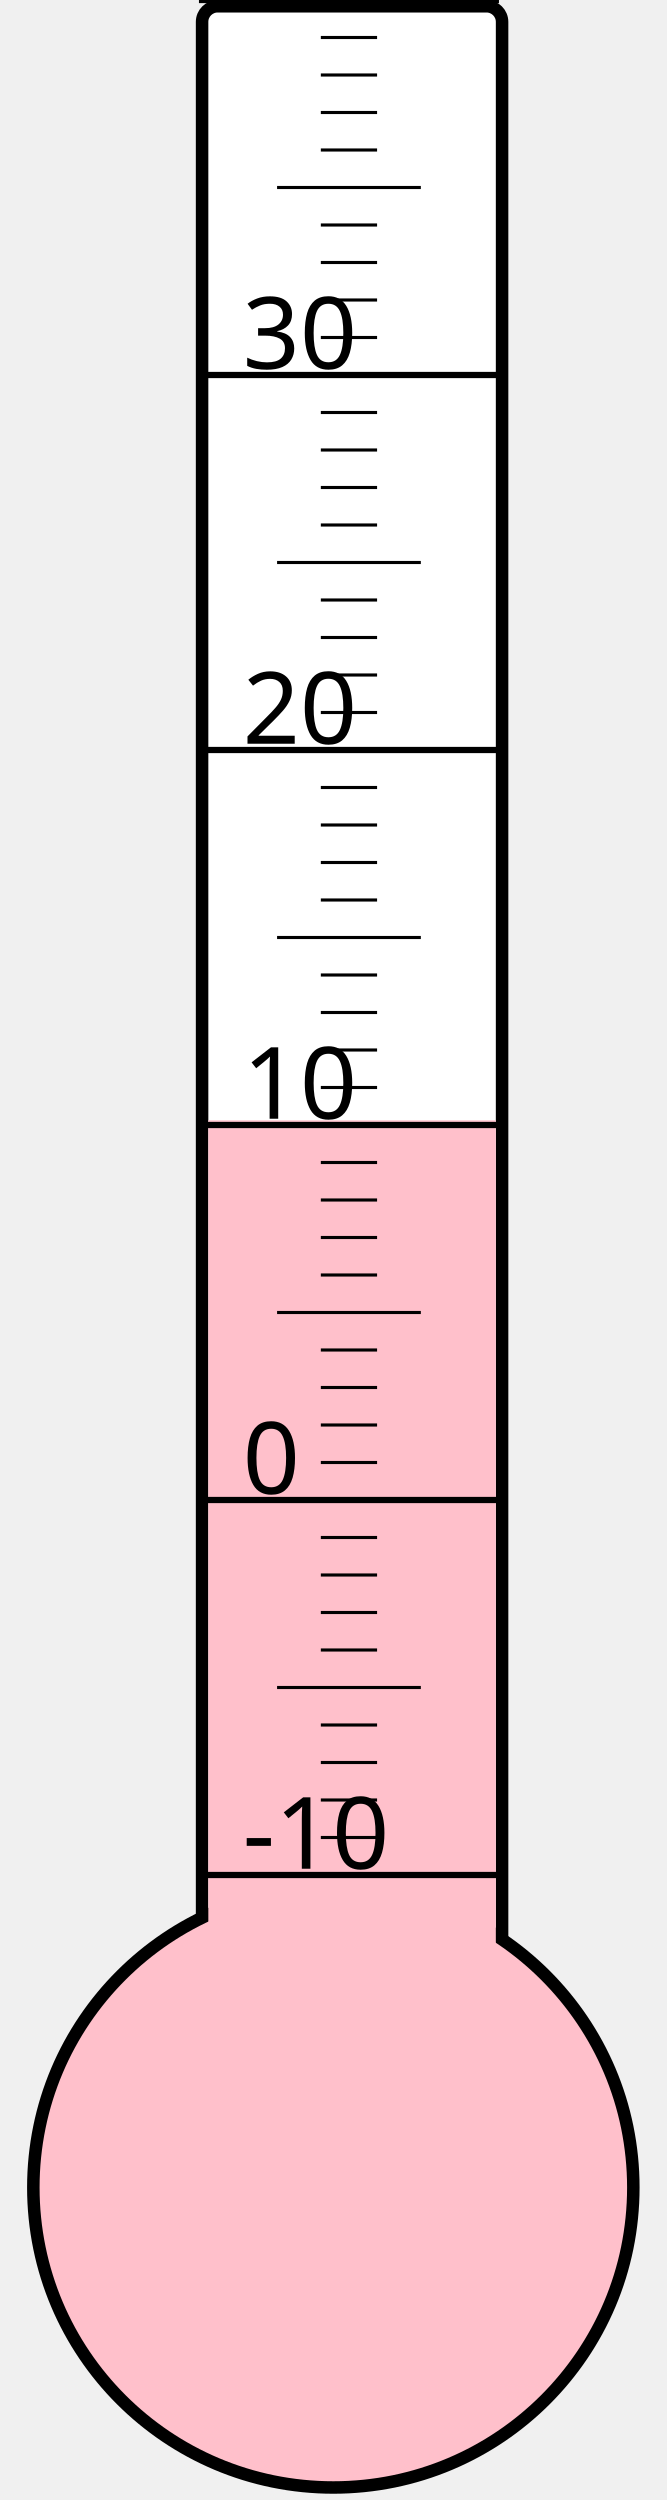
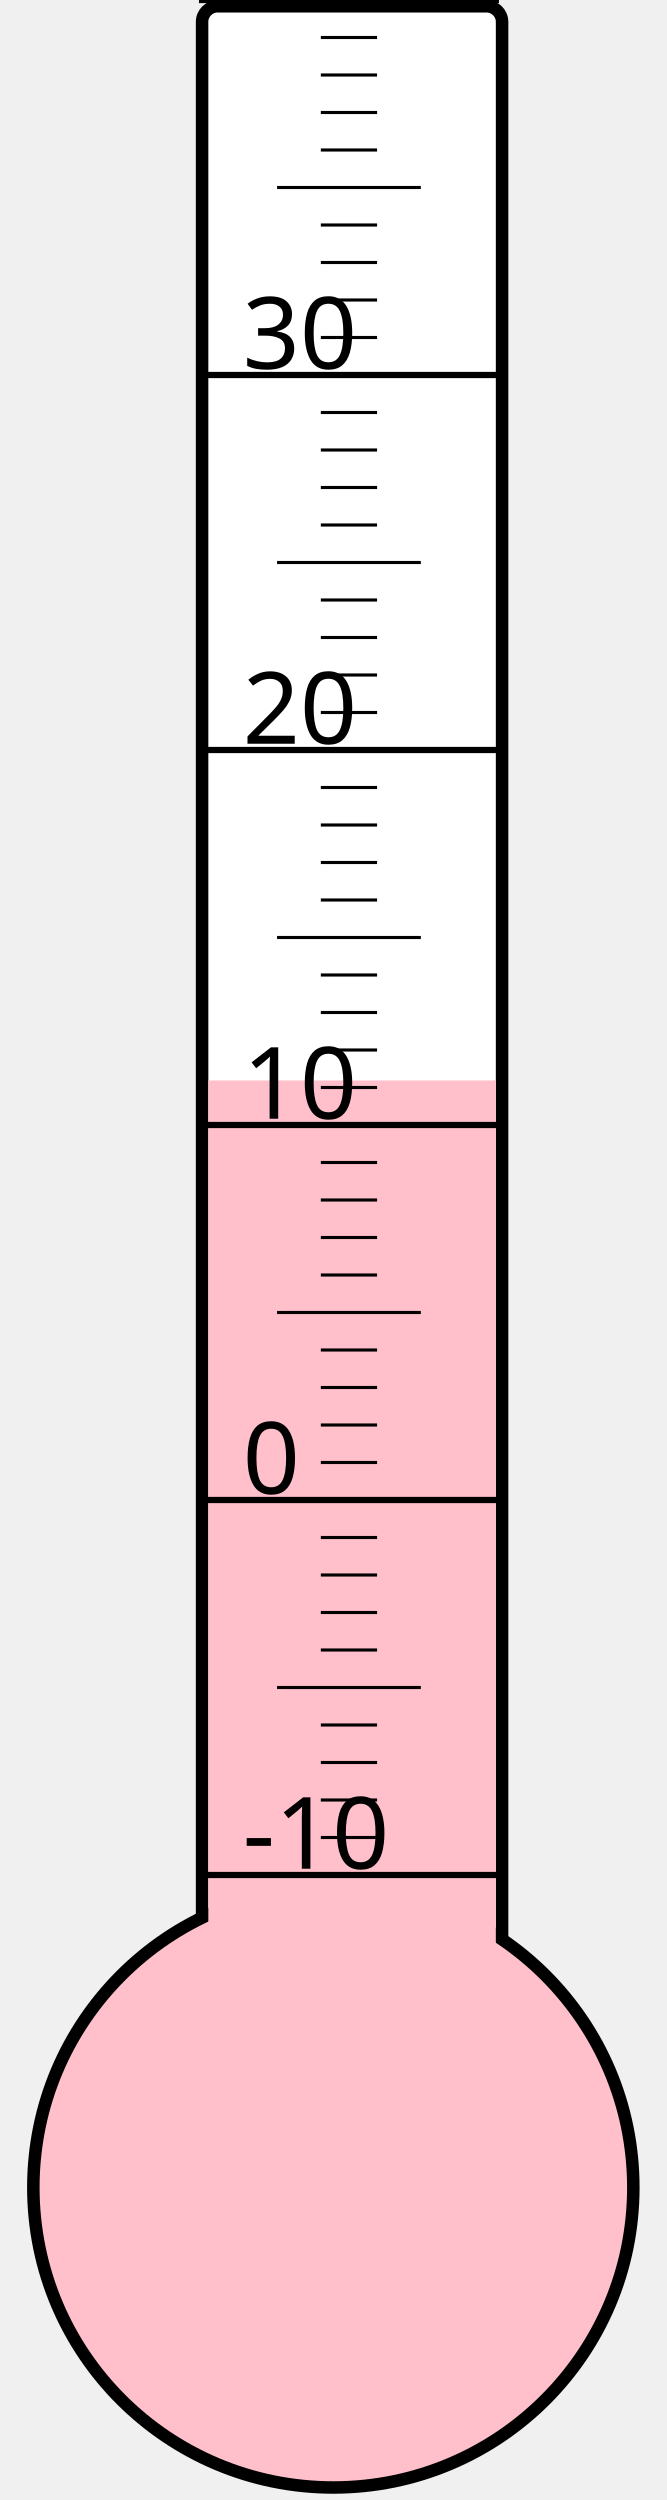
<svg xmlns="http://www.w3.org/2000/svg" width="40px" height="150px" viewBox="0 0 200 800">
  <rect width="200" height="800" x="0" y="0" style="fill: #ffffeb; fill-opacity: 0;" />
  <rect width="96" height="680" x="58" y="2" rx="5" ry="5" style="fill: white; fill-opacity: 1; stroke: black; stroke-width: 4;" />
  <circle cx="100" cy="700" r="96" style="fill: pink; stroke: black; stroke-width: 4;" />
-   <rect width="92" height="341.5" x="60" y="358.5" style="fill: pink; fill-opacity: 1; stroke-width: 0;" />
+   <rect width="92" height="354.25" x="60" y="345.75" style="fill: pink; fill-opacity: 1; stroke-width: 0;" />
  <text x="71" y="598" style="font-family: sans-serif; font-size: 24pt;">-10</text>
  <text x="71" y="478" style="font-family: sans-serif; font-size: 24pt;">0</text>
  <text x="71" y="358" style="font-family: sans-serif; font-size: 24pt;">10</text>
  <text x="71" y="238" style="font-family: sans-serif; font-size: 24pt;">20</text>
  <text x="71" y="118" style="font-family: sans-serif; font-size: 24pt;">30</text>
  <g style="stroke: black;">
    <line x1="57" y1="600" x2="153" y2="600" style="stroke-width: 2;" />
    <line x1="96" y1="588" x2="114" y2="588" style="stroke-width: 1;" />
    <line x1="96" y1="576" x2="114" y2="576" style="stroke-width: 1;" />
    <line x1="96" y1="564" x2="114" y2="564" style="stroke-width: 1;" />
    <line x1="96" y1="552" x2="114" y2="552" style="stroke-width: 1;" />
    <line x1="82" y1="540" x2="128" y2="540" style="stroke-width: 1;" />
    <line x1="96" y1="528" x2="114" y2="528" style="stroke-width: 1;" />
    <line x1="96" y1="516" x2="114" y2="516" style="stroke-width: 1;" />
    <line x1="96" y1="504" x2="114" y2="504" style="stroke-width: 1;" />
    <line x1="96" y1="492" x2="114" y2="492" style="stroke-width: 1;" />
    <line x1="57" y1="480" x2="153" y2="480" style="stroke-width: 2;" />
    <line x1="96" y1="468" x2="114" y2="468" style="stroke-width: 1;" />
    <line x1="96" y1="456" x2="114" y2="456" style="stroke-width: 1;" />
    <line x1="96" y1="444" x2="114" y2="444" style="stroke-width: 1;" />
    <line x1="96" y1="432" x2="114" y2="432" style="stroke-width: 1;" />
    <line x1="82" y1="420" x2="128" y2="420" style="stroke-width: 1;" />
    <line x1="96" y1="408" x2="114" y2="408" style="stroke-width: 1;" />
    <line x1="96" y1="396" x2="114" y2="396" style="stroke-width: 1;" />
    <line x1="96" y1="384" x2="114" y2="384" style="stroke-width: 1;" />
    <line x1="96" y1="372" x2="114" y2="372" style="stroke-width: 1;" />
    <line x1="57" y1="360" x2="153" y2="360" style="stroke-width: 2;" />
    <line x1="96" y1="348" x2="114" y2="348" style="stroke-width: 1;" />
    <line x1="96" y1="336" x2="114" y2="336" style="stroke-width: 1;" />
    <line x1="96" y1="324" x2="114" y2="324" style="stroke-width: 1;" />
    <line x1="96" y1="312" x2="114" y2="312" style="stroke-width: 1;" />
    <line x1="82" y1="300" x2="128" y2="300" style="stroke-width: 1;" />
    <line x1="96" y1="288" x2="114" y2="288" style="stroke-width: 1;" />
    <line x1="96" y1="276" x2="114" y2="276" style="stroke-width: 1;" />
    <line x1="96" y1="264" x2="114" y2="264" style="stroke-width: 1;" />
    <line x1="96" y1="252" x2="114" y2="252" style="stroke-width: 1;" />
    <line x1="57" y1="240" x2="153" y2="240" style="stroke-width: 2;" />
    <line x1="96" y1="228" x2="114" y2="228" style="stroke-width: 1;" />
    <line x1="96" y1="216" x2="114" y2="216" style="stroke-width: 1;" />
    <line x1="96" y1="204" x2="114" y2="204" style="stroke-width: 1;" />
    <line x1="96" y1="192" x2="114" y2="192" style="stroke-width: 1;" />
    <line x1="82" y1="180" x2="128" y2="180" style="stroke-width: 1;" />
    <line x1="96" y1="168" x2="114" y2="168" style="stroke-width: 1;" />
    <line x1="96" y1="156" x2="114" y2="156" style="stroke-width: 1;" />
    <line x1="96" y1="144" x2="114" y2="144" style="stroke-width: 1;" />
    <line x1="96" y1="132" x2="114" y2="132" style="stroke-width: 1;" />
    <line x1="57" y1="120" x2="153" y2="120" style="stroke-width: 2;" />
    <line x1="96" y1="108" x2="114" y2="108" style="stroke-width: 1;" />
    <line x1="96" y1="96" x2="114" y2="96" style="stroke-width: 1;" />
    <line x1="96" y1="84" x2="114" y2="84" style="stroke-width: 1;" />
    <line x1="96" y1="72" x2="114" y2="72" style="stroke-width: 1;" />
    <line x1="82" y1="60" x2="128" y2="60" style="stroke-width: 1;" />
    <line x1="96" y1="48" x2="114" y2="48" style="stroke-width: 1;" />
    <line x1="96" y1="36" x2="114" y2="36" style="stroke-width: 1;" />
    <line x1="96" y1="24" x2="114" y2="24" style="stroke-width: 1;" />
    <line x1="96" y1="12" x2="114" y2="12" style="stroke-width: 1;" />
    <line x1="57" y1="0" x2="153" y2="0" style="stroke-width: 2;" />
  </g>
</svg>
